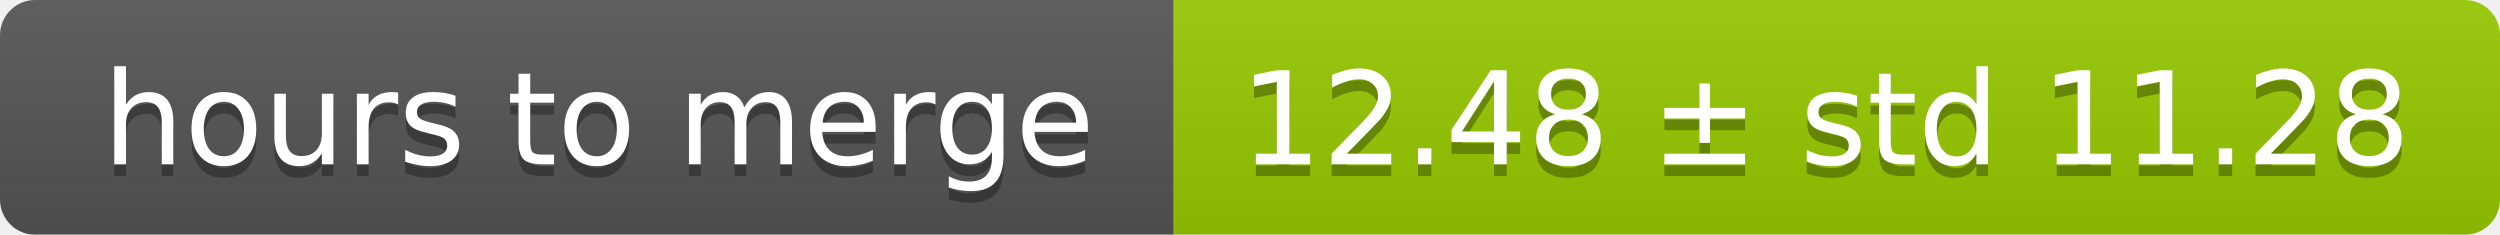
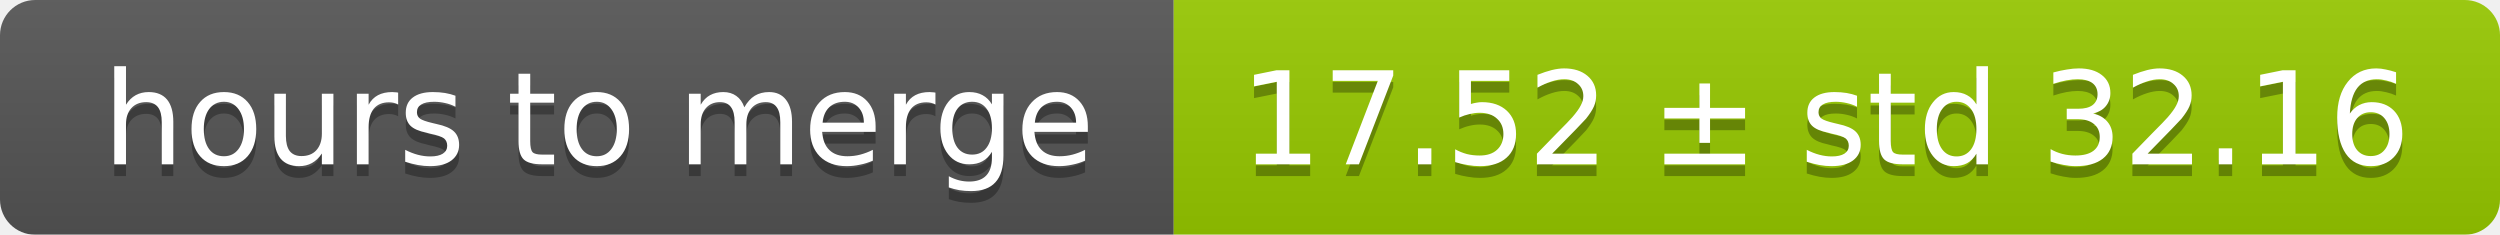
<svg xmlns="http://www.w3.org/2000/svg" width="213" height="20">
  <linearGradient id="smooth" x2="0" y2="100%">
    <stop offset="0" stop-color="#bbb" stop-opacity=".1" />
    <stop offset="1" stop-opacity=".1" />
  </linearGradient>
  <mask id="round">
    <rect width="213" height="20" rx="3" fill="#fff" />
  </mask>
  <g mask="url(#round)">
    <rect width="100" height="20" fill="#555" />
    <rect x="100" width="113" height="20" fill="#97ca00" />
    <rect width="213" height="20" fill="url(#smooth)" />
  </g>
  <g fill="#fff" text-anchor="middle" font-family="DejaVu Sans,Verdana,Geneva,sans-serif" font-size="11">
    <text x="51" y="15" fill="#010101" fill-opacity=".3">hours to merge</text>
    <text x="51" y="14">hours to merge</text>
-     <text x="155.5" y="15" fill="#010101" fill-opacity=".3">12.48 ± std 11.28</text>
-     <text x="155.5" y="14">12.48 ± std 11.28</text>
+     <text x="155.5" y="15" fill="#010101" fill-opacity=".3">17.52 ± std 32.16</text>
+     <text x="155.5" y="14">17.52 ± std 32.16</text>
  </g>
</svg>
